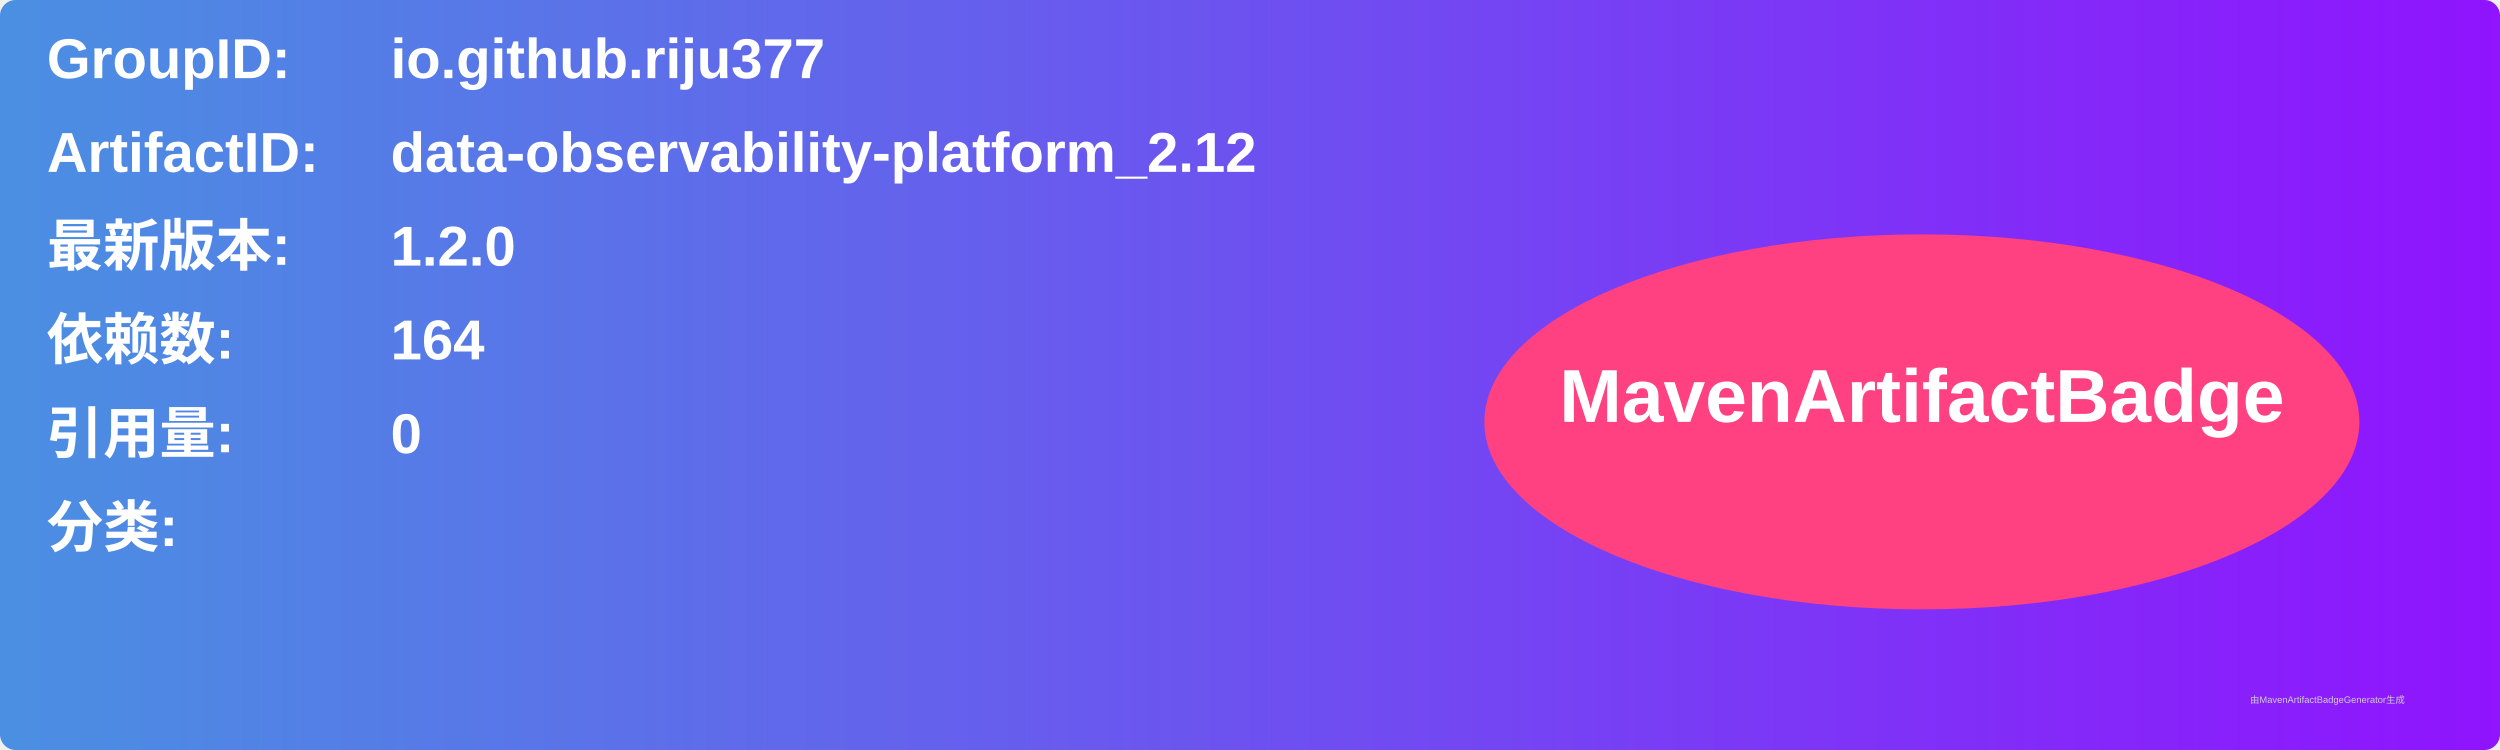
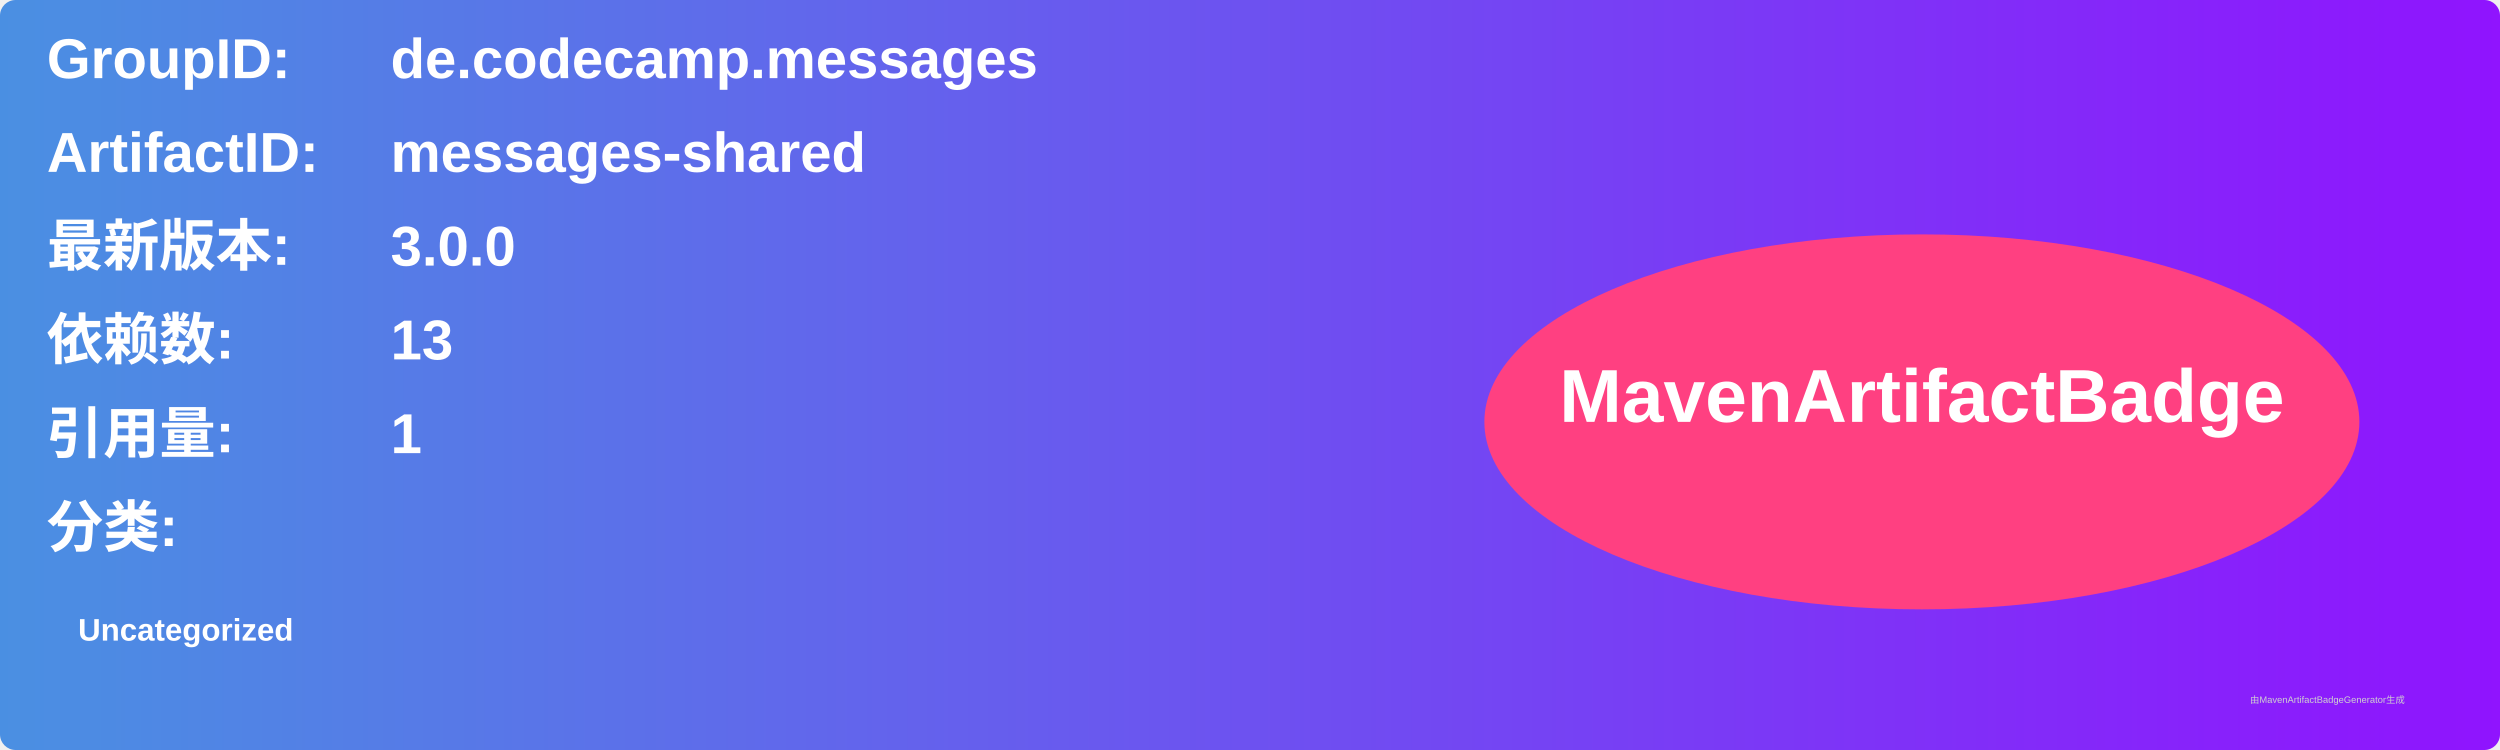
<svg xmlns="http://www.w3.org/2000/svg" width="800" height="240" viewBox="0 0 800 240">
  <linearGradient id="grad" x1="0%" y1="0%" x2="100%" y2="0%">
    <stop offset="0%" stop-color="#4a90e2" />
    <stop offset="100%" stop-color="#9013fe" />
  </linearGradient>
  <rect width="100%" height="100%" rx="5" ry="5" fill="url(#grad)" />
  <g transform="translate(15, 15)">
    <text x="0" y="10" font-family="Arial" font-size="18" fill="white" font-weight="bold" width="260">GroupID:</text>
-     <text x="110" y="10" font-family="Arial" font-size="18" fill="white" font-weight="bold" width="460">io.github.riju377</text>
+     <text x="110" y="10" font-family="Arial" font-size="18" fill="white" font-weight="bold" width="460">de.codecamp.messages</text>
    <text x="0" y="40" font-family="Arial" font-size="18" fill="white" font-weight="bold" width="260">ArtifactID:</text>
-     <text x="110" y="40" font-family="Arial" font-size="18" fill="white" font-weight="bold" width="460">data-observability-platform_2.12</text>
+     <text x="110" y="40" font-family="Arial" font-size="18" fill="white" font-weight="bold" width="460">messages-shared</text>
    <text x="0" y="70" font-family="Arial" font-size="18" fill="white" font-weight="bold">最新版本:</text>
    <text x="110" y="70" font-family="Arial" font-size="18" fill="white" font-weight="bold">
-       <tspan font-weight="bold">1.2.0</tspan>
+       <tspan font-weight="bold">3.0.0</tspan>
    </text>
    <text x="0" y="100" font-family="Arial" font-size="18" fill="white" font-weight="bold">依赖数: </text>
    <text x="110" y="100" font-family="Arial" font-size="18" fill="white">
-       <tspan font-weight="bold">164</tspan>
+       <tspan font-weight="bold">13</tspan>
    </text>
    <text x="0" y="130" font-family="Arial" font-size="18" fill="white" font-weight="bold">引用量: </text>
    <text x="110" y="130" font-family="Arial" font-size="18" fill="white">
-       <tspan font-weight="bold">0</tspan>
+       <tspan font-weight="bold">1</tspan>
    </text>
    <text x="0" y="160" font-family="Arial" font-size="18" fill="white" font-weight="bold">分类:</text>
    <text x="10" y="190" font-family="Arial" font-size="10" fill="white">
-       <tspan font-weight="bold" />
+       <tspan font-weight="bold">Uncategorized</tspan>
    </text>
    <ellipse cx="600" cy="120" rx="140" ry="60" fill="#ff4081" />
    <text x="600" y="120" text-anchor="middle" font-family="Arial" font-size="24" fill="white" font-weight="bold">MavenArtifactBadge</text>
  </g>
  <text x="720" y="225" font-family="Arial" font-size="3" fill="#d0d0d0">由MavenArtifactBadgeGenerator生成</text>
</svg>
